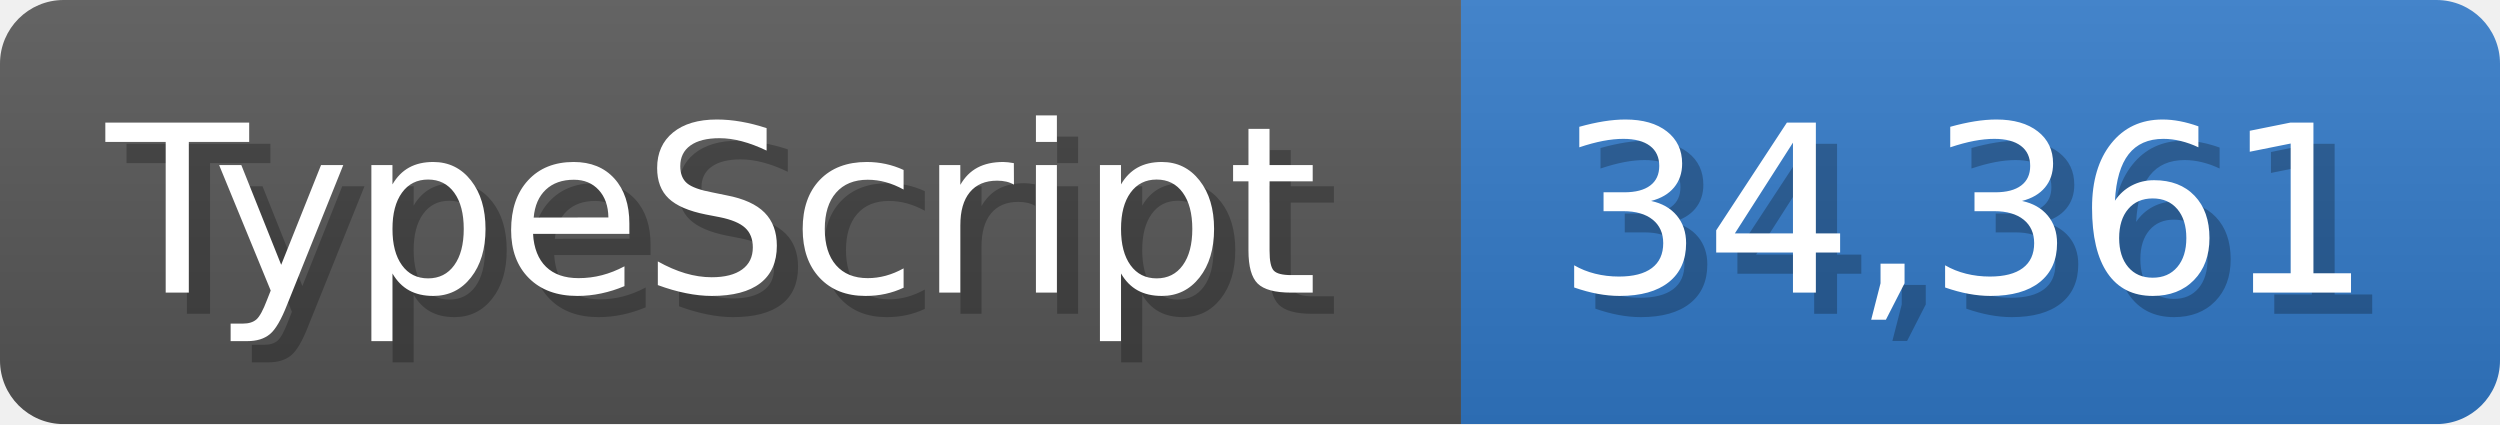
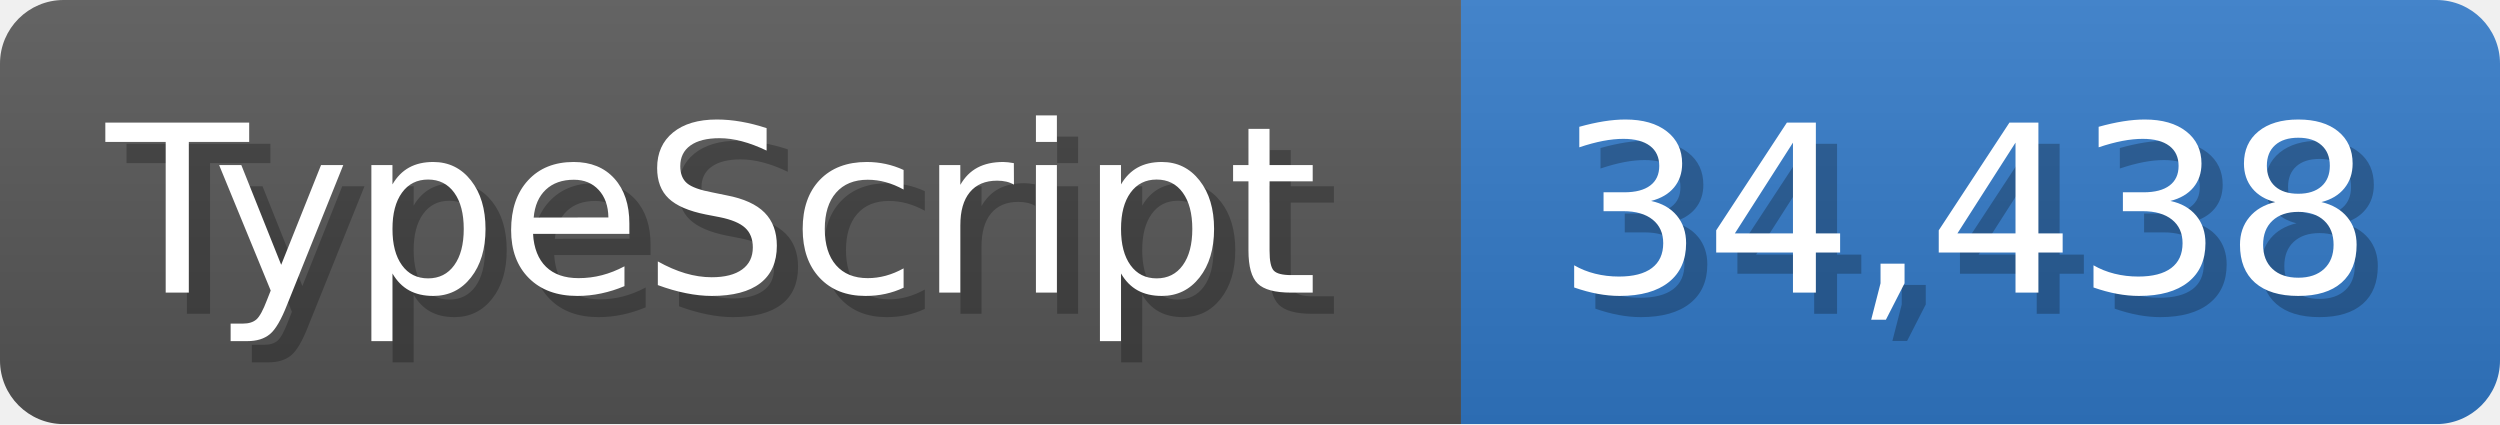
<svg xmlns="http://www.w3.org/2000/svg" width="117.9" height="20" viewBox="0 0 1179 200">
  <linearGradient id="a" x2="0" y2="100%">
    <stop offset="0" stop-opacity=".1" stop-color="#EEE" />
    <stop offset="1" stop-opacity=".1" />
  </linearGradient>
  <mask id="m">
    <rect width="1179" height="200" rx="30" fill="#FFF" />
  </mask>
  <g mask="url(#m)">
    <rect width="689" height="200" fill="#555" />
    <rect width="490" height="200" fill="#3178c6" x="689" />
    <rect width="1179" height="200" fill="url(#a)" />
  </g>
  <g fill="#fff" text-anchor="start" font-family="Verdana,DejaVu Sans,sans-serif" font-size="110">
    <text x="60" y="148" textLength="589" fill="#000" opacity="0.25">TypeScript</text>
    <text x="50" y="138" textLength="589">TypeScript</text>
-     <text x="744" y="148" textLength="390" fill="#000" opacity="0.25">34,361</text>
-     <text x="734" y="138" textLength="390">34,361</text>
+     <text x="744" y="148" textLength="390" fill="#000" opacity="0.25">34,438</text>
+     <text x="734" y="138" textLength="390">34,438</text>
  </g>
</svg>
